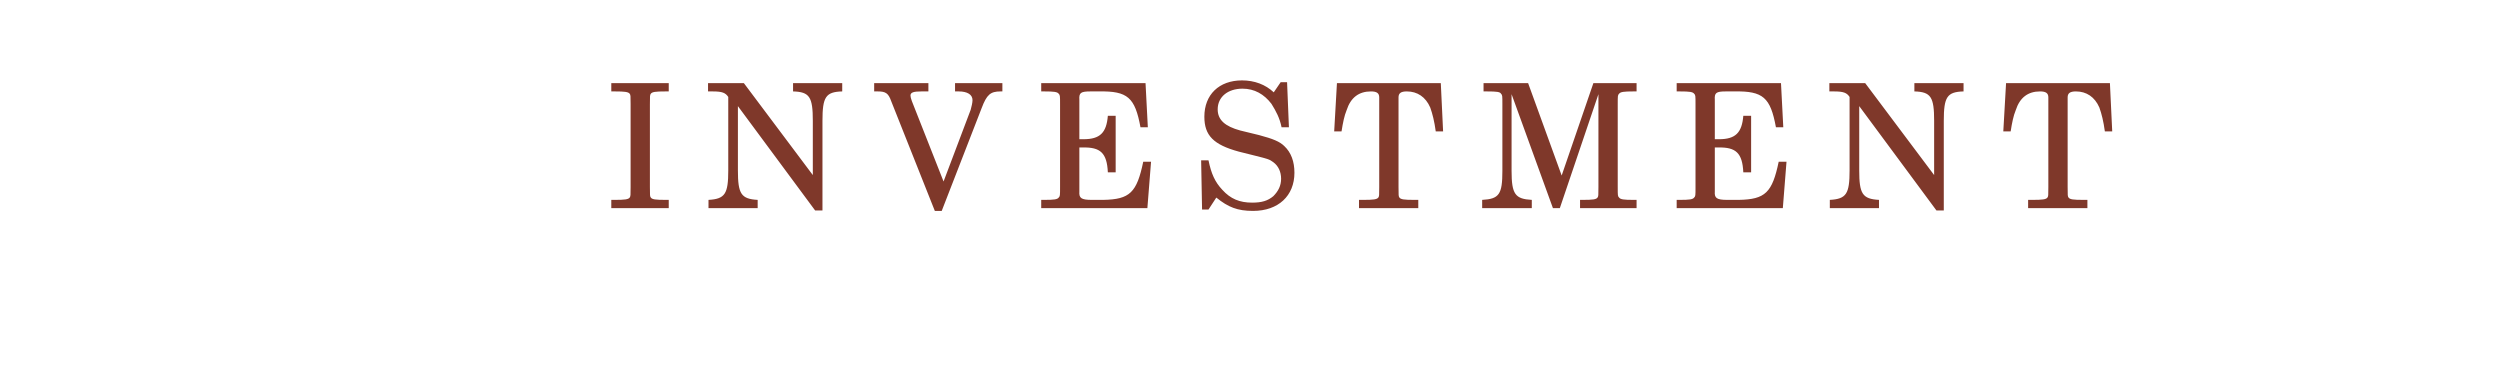
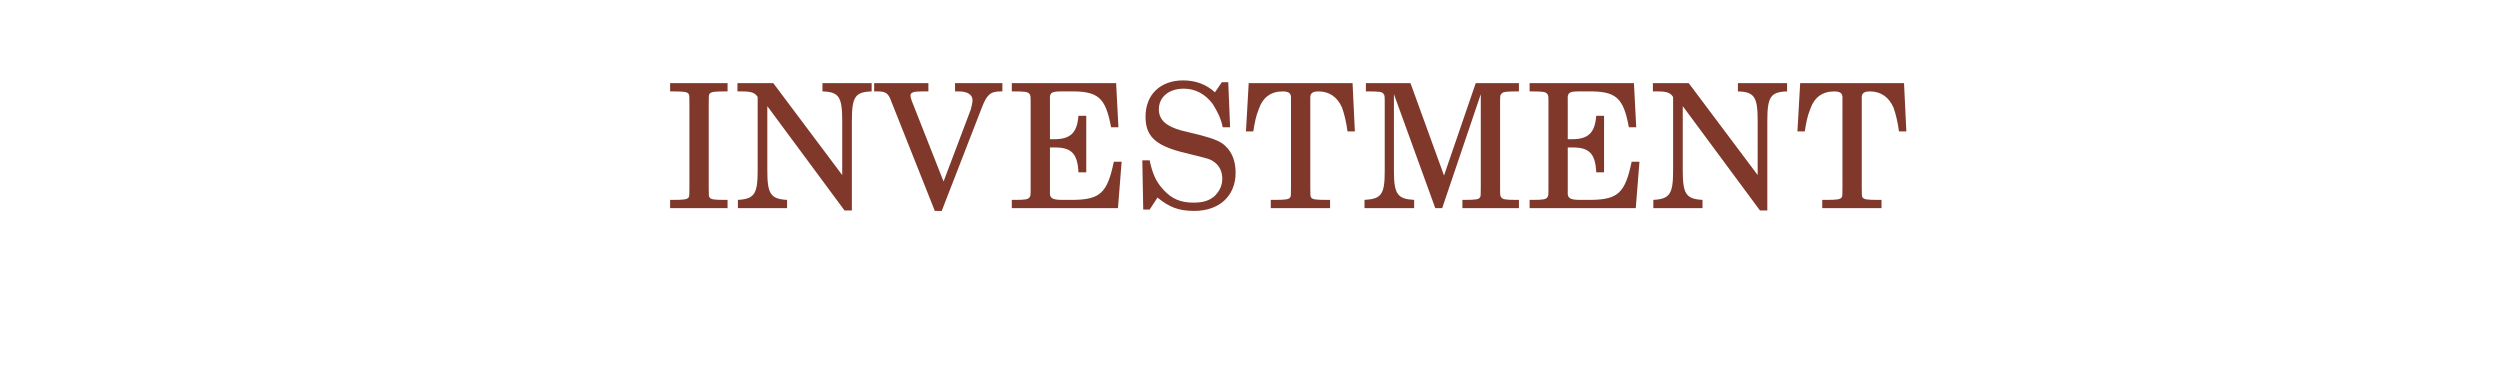
<svg xmlns="http://www.w3.org/2000/svg" version="1.1" id="レイヤー_1" x="0px" y="0px" viewBox="0 0 85 13" style="enable-background:new 0 0 85 13;" xml:space="preserve">
  <style type="text/css">
	.st0{fill:#7F382A;}
	.st1{font-family:'Century';}
	.st2{font-size:5.896px;}
- 	.st3{letter-spacing:1;}
</style>
-   <font horiz-adv-x="2048">
-     <font-face font-family="Century" units-per-em="2048" underline-position="-205" underline-thickness="102" />
-     <missing-glyph horiz-adv-x="1536" d="M256,0l0,1280l1024,0l0,-1280M288,32l960,0l0,1216l-960,0z" />
-     <glyph unicode="E" horiz-adv-x="1479" d="M134,1479l1172,0l28,-499l-67,0C1240,1137 1198,1247 1141,1310C1083,1373 1008,1404 915,1404l-290,0C602,1404 584,1398 572,1385C560,1372 554,1353 554,1327l0,-527l127,0C749,800 804,824 847,873C889,922 912,996 915,1097l69,0l0,-685l-69,0C912,525 889,607 846,656C803,705 744,729 670,729l-116,0l0,-588C554,120 561,103 576,92C590,81 614,75 647,75l229,0C1125,75 1268,234 1306,551l72,0l-25,-551l-1219,0l0,75l101,0C274,75 302,82 318,96C334,109 342,129 342,155l0,1172C342,1353 335,1372 321,1385C307,1398 285,1404 255,1404l-121,0z" />
-     <glyph unicode="I" horiz-adv-x="834" d="M76,1479l682,0l0,-75l-117,0C589,1404 556,1398 543,1385C529,1372 522,1344 522,1302l0,-1120C522,137 528,109 540,98C556,83 585,75 627,75l131,0l0,-75l-682,0l0,75l129,0C250,75 280,82 293,95C306,108 313,137 313,182l0,1120C313,1345 307,1371 295,1381C276,1396 242,1404 192,1404l-116,0z" />
-     <glyph unicode="M" horiz-adv-x="1933" d="M34,1479l493,0l441,-1168l407,1168l504,0l0,-75l-123,0C1713,1404 1684,1398 1669,1385C1654,1372 1646,1350 1646,1319l0,-1171C1646,125 1655,107 1673,94C1691,81 1722,75 1766,75l113,0l0,-75l-676,0l0,75l126,0C1365,75 1392,82 1409,96C1426,109 1435,127 1435,148l0,1256l-489,-1404l-68,0l-526,1398l0,-1075C352,259 360,211 376,180C392,148 415,124 445,107C474,90 523,79 592,75l0,-75l-558,0l0,75C125,81 187,101 220,134C253,167 269,226 269,311l0,1020C269,1356 261,1375 246,1387C231,1398 202,1404 160,1404l-126,0z" />
-     <glyph unicode="N" horiz-adv-x="1669" d="M84,1479l353,0l892,-1162l0,841C1329,1243 1310,1305 1271,1346C1236,1383 1183,1403 1113,1404l0,75l517,0l0,-75C1577,1404 1538,1397 1512,1382C1486,1367 1463,1341 1444,1302C1425,1263 1415,1221 1415,1175l0,-1175l-94,0l-923,1209l0,-892C398,236 418,176 459,137C500,97 563,76 648,75l0,-75l-564,0l0,75C155,78 211,101 252,145C293,188 314,242 314,305l0,1003l-17,18C264,1362 240,1383 226,1390C207,1399 182,1404 151,1404l-67,0z" />
-     <glyph unicode="S" horiz-adv-x="1290" d="M947,1367l90,129l73,0l6,-539l-66,0C1009,1122 948,1243 867,1319C786,1395 692,1433 587,1433C499,1433 427,1407 371,1354C315,1301 287,1237 287,1161C287,1114 298,1072 319,1037C340,1001 372,972 415,950C457,927 537,903 654,878C819,842 934,806 1001,769C1067,732 1116,686 1149,631C1182,575 1198,510 1198,435C1198,302 1153,191 1064,104C974,16 858,-28 716,-28C563,-28 431,21 318,120l-113,-138l-72,0l0,573l72,0C233,397 296,272 393,181C490,90 600,44 722,44C821,44 901,73 964,132C1026,190 1057,261 1057,344C1057,391 1045,433 1022,469C999,504 962,534 911,559C860,583 761,612 612,647C449,686 337,729 278,777C195,845 153,941 153,1066C153,1196 195,1303 278,1386C361,1469 467,1510 596,1510C658,1510 717,1499 773,1477C829,1455 887,1418 947,1367z" />
-     <glyph unicode="T" horiz-adv-x="1366" d="M90,1479l1200,0l29,-559l-69,0C1205,1249 1086,1413 894,1413C855,1413 829,1406 815,1393C800,1380 793,1358 793,1327l0,-1182C793,121 800,103 814,92C828,81 851,75 883,75l149,0l0,-75l-687,0l0,75l170,0C538,75 555,81 567,92C579,103 585,118 585,137l0,1199C585,1361 577,1381 562,1394C547,1407 522,1413 488,1413C391,1413 311,1367 246,1276C193,1201 154,1082 131,920l-73,0z" />
-     <glyph unicode="V" horiz-adv-x="1479" d="M-9,1479l623,0l0,-75l-108,0C461,1404 431,1399 415,1388C399,1377 391,1363 391,1345C391,1331 397,1311 409,1284l8,-21l389,-991l345,946C1158,1237 1161,1259 1161,1286C1161,1323 1150,1352 1129,1373C1107,1394 1077,1404 1039,1404l-101,0l0,75l546,0l0,-75l-44,0C1407,1404 1374,1388 1341,1357C1308,1326 1278,1274 1251,1202l-458,-1237l-73,0l-522,1322C180,1331 159,1362 136,1379C112,1396 80,1404 39,1404l-48,0z" />
-   </font>
-   <text transform="matrix(1 0 0 1 20.5654 7.0771)" class="st0 st1 st2 st3">INVESTMENT</text>
+   <text transform="matrix(1 0 0 1 22.5654 7.0771)" class="st0 st1 st2">INVESTMENT</text>
</svg>
